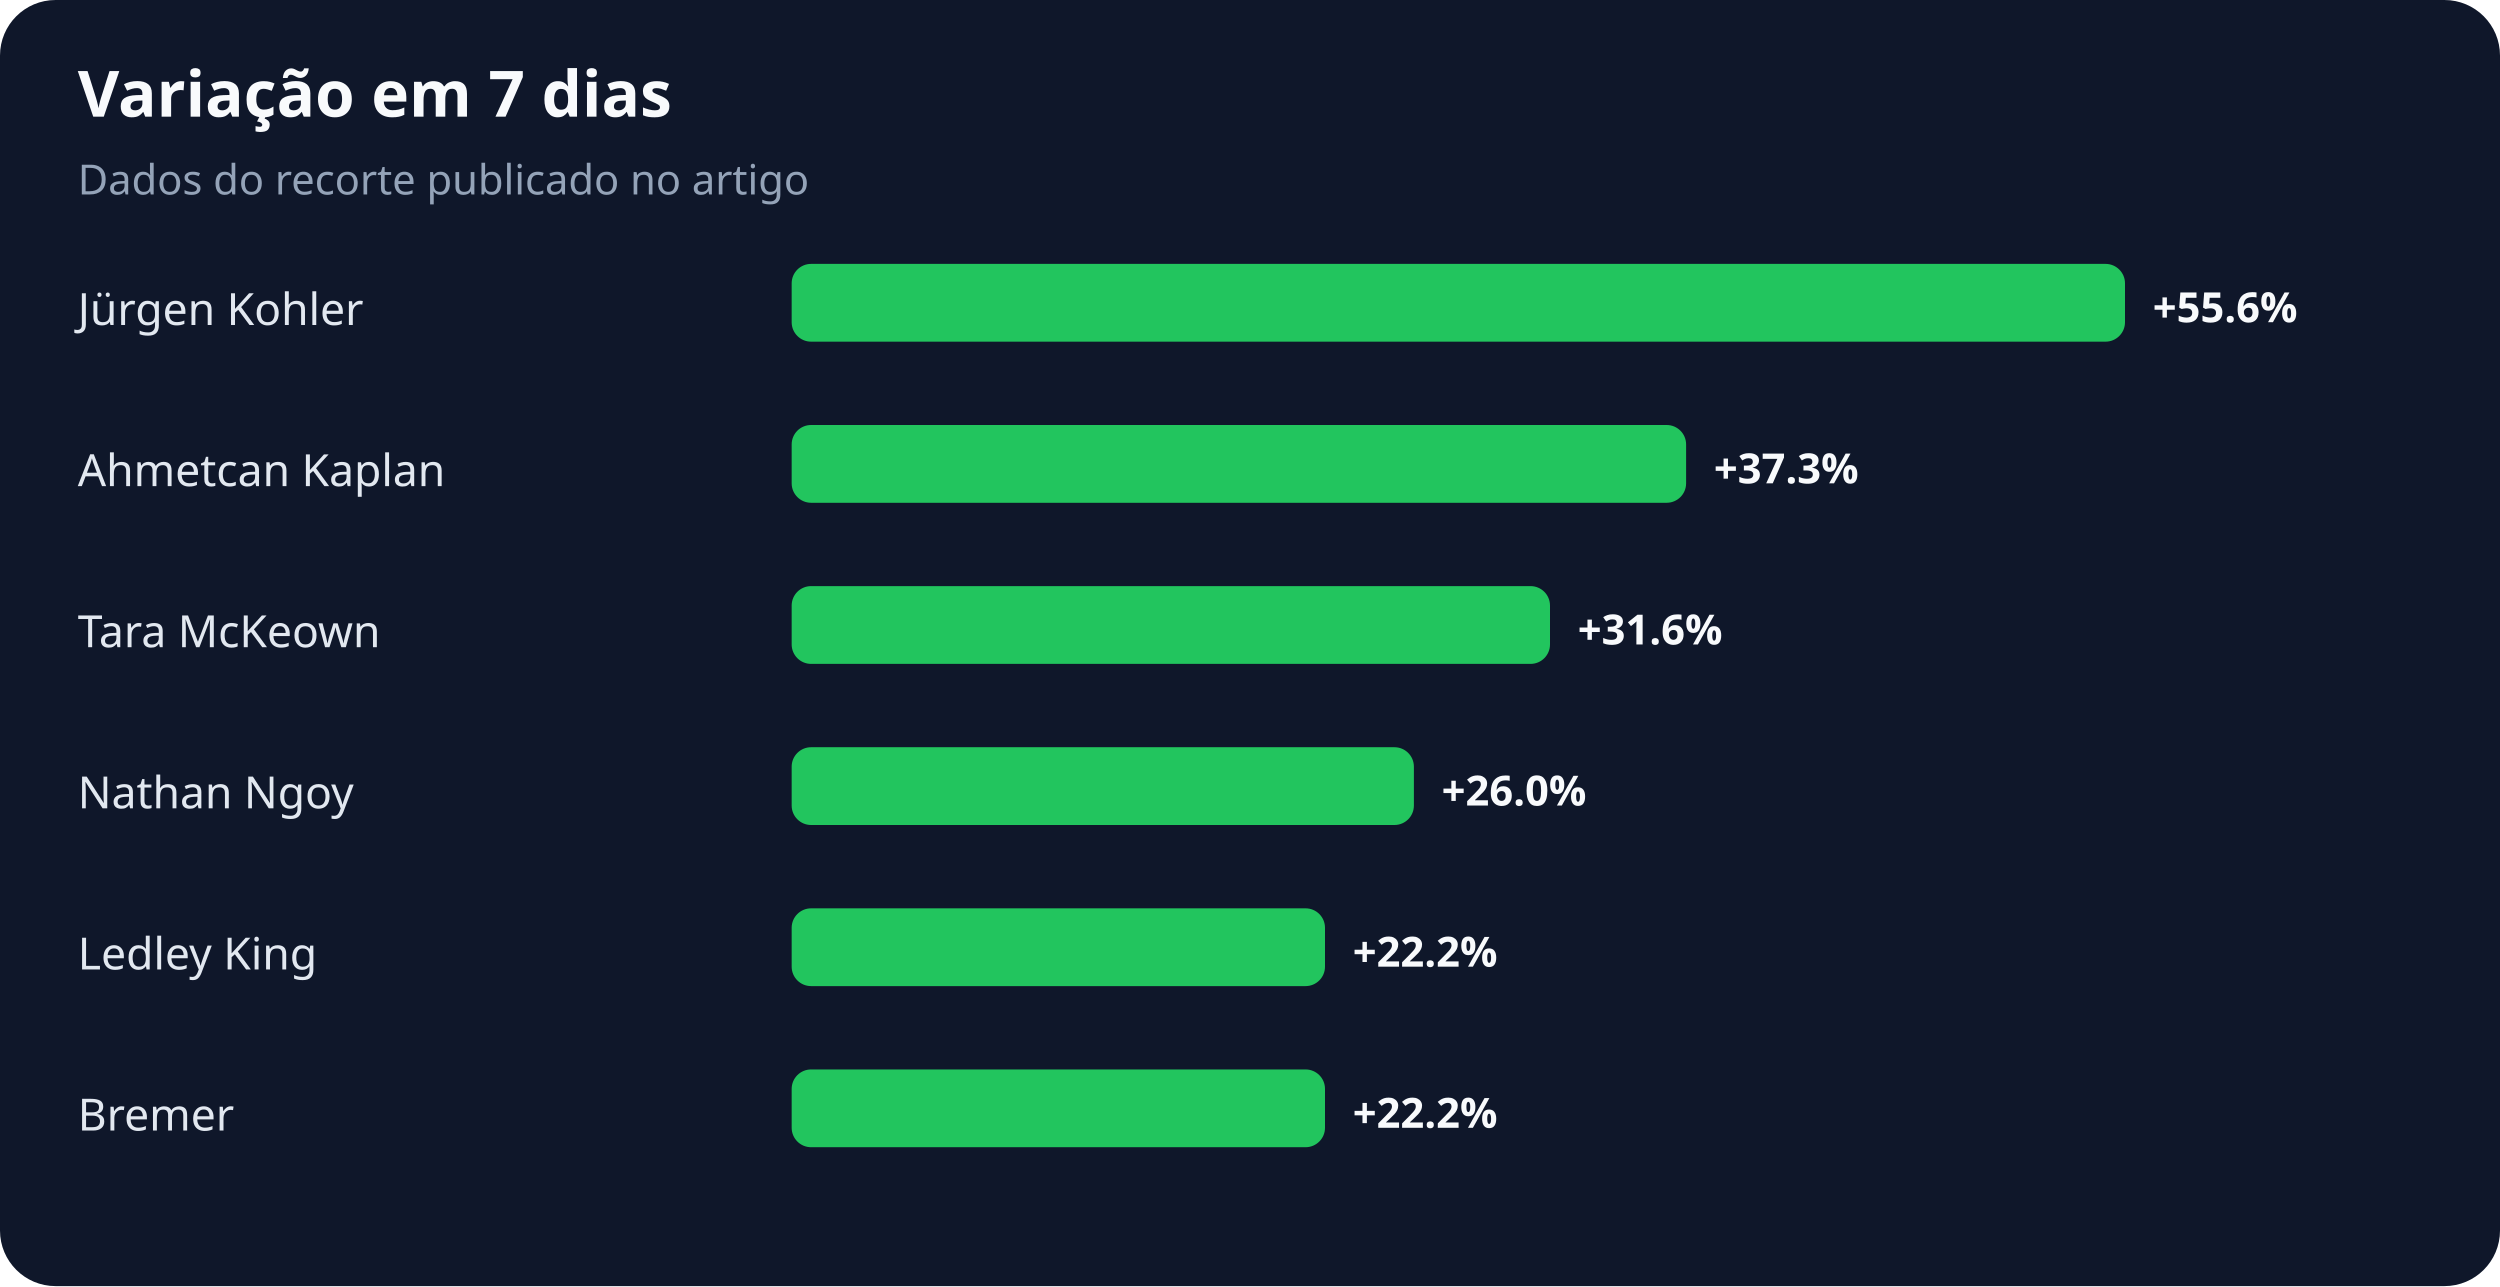
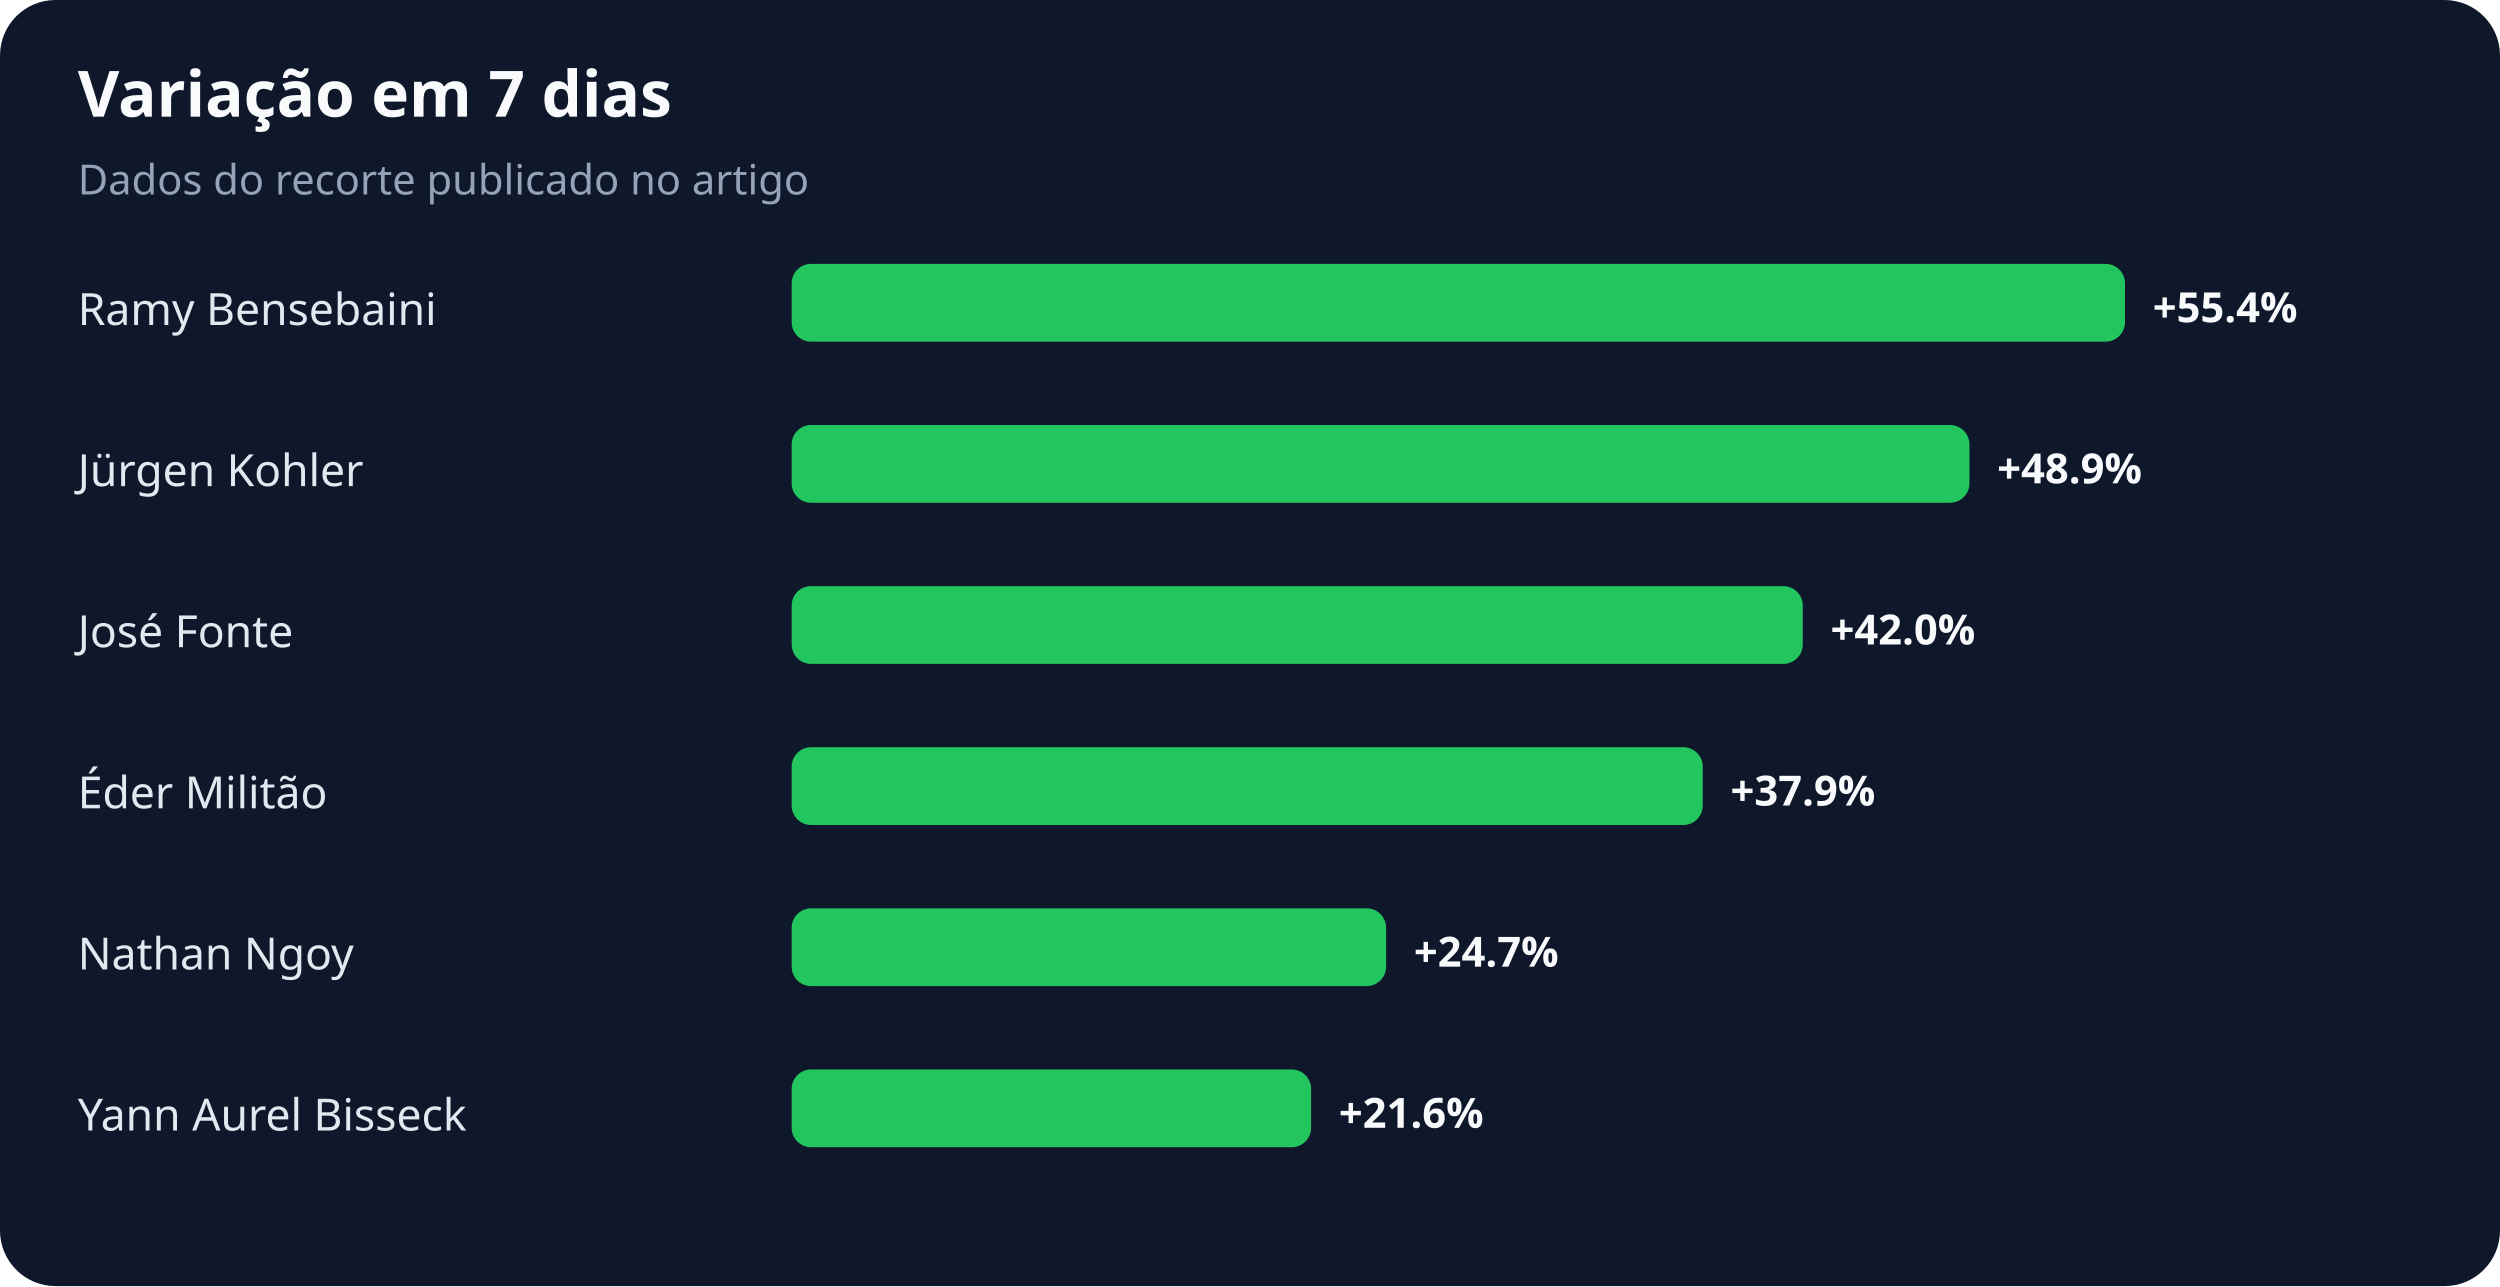
<svg xmlns="http://www.w3.org/2000/svg" width="900" height="463" viewBox="0 0 900 463" role="img" aria-labelledby="title desc">
  <rect width="100%" height="100%" rx="20" fill="#0f172a" />
  <text x="28" y="42" fill="#f8fafc" font-family="system-ui,sans-serif" font-size="23" font-weight="700">Variação em 7 dias</text>
  <text x="28" y="70" fill="#94a3b8" font-family="system-ui,sans-serif" font-size="15">Dados do recorte publicado no artigo</text>
-   <text x="28" y="117" fill="#e2e8f0" font-family="system-ui,sans-serif" font-size="16">Jürgen Kohler</text>
+   <text x="28" y="117" fill="#e2e8f0" font-family="system-ui,sans-serif" font-size="16">Ramy Bensebaini</text>
  <rect x="285" y="95" width="480" height="28" rx="7" fill="#22c55e" />
-   <text x="775" y="116" fill="#f8fafc" font-family="system-ui,sans-serif" font-size="15" font-weight="700">+55.6%</text>
-   <text x="28" y="175" fill="#e2e8f0" font-family="system-ui,sans-serif" font-size="16">Ahmetcan Kaplan</text>
-   <rect x="285" y="153" width="322" height="28" rx="7" fill="#22c55e" />
-   <text x="617" y="174" fill="#f8fafc" font-family="system-ui,sans-serif" font-size="15" font-weight="700">+37.3%</text>
-   <text x="28" y="233" fill="#e2e8f0" font-family="system-ui,sans-serif" font-size="16">Tara McKeown</text>
-   <rect x="285" y="211" width="273" height="28" rx="7" fill="#22c55e" />
-   <text x="568" y="232" fill="#f8fafc" font-family="system-ui,sans-serif" font-size="15" font-weight="700">+31.6%</text>
-   <text x="28" y="291" fill="#e2e8f0" font-family="system-ui,sans-serif" font-size="16">Nathan Ngoy</text>
-   <rect x="285" y="269" width="224" height="28" rx="7" fill="#22c55e" />
-   <text x="519" y="290" fill="#f8fafc" font-family="system-ui,sans-serif" font-size="15" font-weight="700">+26.0%</text>
-   <text x="28" y="349" fill="#e2e8f0" font-family="system-ui,sans-serif" font-size="16">Ledley King</text>
-   <rect x="285" y="327" width="192" height="28" rx="7" fill="#22c55e" />
-   <text x="487" y="348" fill="#f8fafc" font-family="system-ui,sans-serif" font-size="15" font-weight="700">+22.2%</text>
-   <text x="28" y="407" fill="#e2e8f0" font-family="system-ui,sans-serif" font-size="16">Bremer</text>
-   <rect x="285" y="385" width="192" height="28" rx="7" fill="#22c55e" />
-   <text x="487" y="406" fill="#f8fafc" font-family="system-ui,sans-serif" font-size="15" font-weight="700">+22.2%</text>
+   <text x="775" y="116" fill="#f8fafc" font-family="system-ui,sans-serif" font-size="15" font-weight="700">+55.4%</text>
+   <text x="28" y="175" fill="#e2e8f0" font-family="system-ui,sans-serif" font-size="16">Jürgen Kohler</text>
+   <rect x="285" y="153" width="424" height="28" rx="7" fill="#22c55e" />
+   <text x="719" y="174" fill="#f8fafc" font-family="system-ui,sans-serif" font-size="15" font-weight="700">+48.9%</text>
+   <text x="28" y="233" fill="#e2e8f0" font-family="system-ui,sans-serif" font-size="16">José Fonte</text>
+   <rect x="285" y="211" width="364" height="28" rx="7" fill="#22c55e" />
+   <text x="659" y="232" fill="#f8fafc" font-family="system-ui,sans-serif" font-size="15" font-weight="700">+42.0%</text>
+   <text x="28" y="291" fill="#e2e8f0" font-family="system-ui,sans-serif" font-size="16">Éder Militão</text>
+   <rect x="285" y="269" width="328" height="28" rx="7" fill="#22c55e" />
+   <text x="623" y="290" fill="#f8fafc" font-family="system-ui,sans-serif" font-size="15" font-weight="700">+37.9%</text>
+   <text x="28" y="349" fill="#e2e8f0" font-family="system-ui,sans-serif" font-size="16">Nathan Ngoy</text>
+   <rect x="285" y="327" width="214" height="28" rx="7" fill="#22c55e" />
+   <text x="509" y="348" fill="#f8fafc" font-family="system-ui,sans-serif" font-size="15" font-weight="700">+24.7%</text>
+   <text x="28" y="407" fill="#e2e8f0" font-family="system-ui,sans-serif" font-size="16">Yann Aurel Bisseck</text>
+   <rect x="285" y="385" width="187" height="28" rx="7" fill="#22c55e" />
+   <text x="482" y="406" fill="#f8fafc" font-family="system-ui,sans-serif" font-size="15" font-weight="700">+21.6%</text>
</svg>
